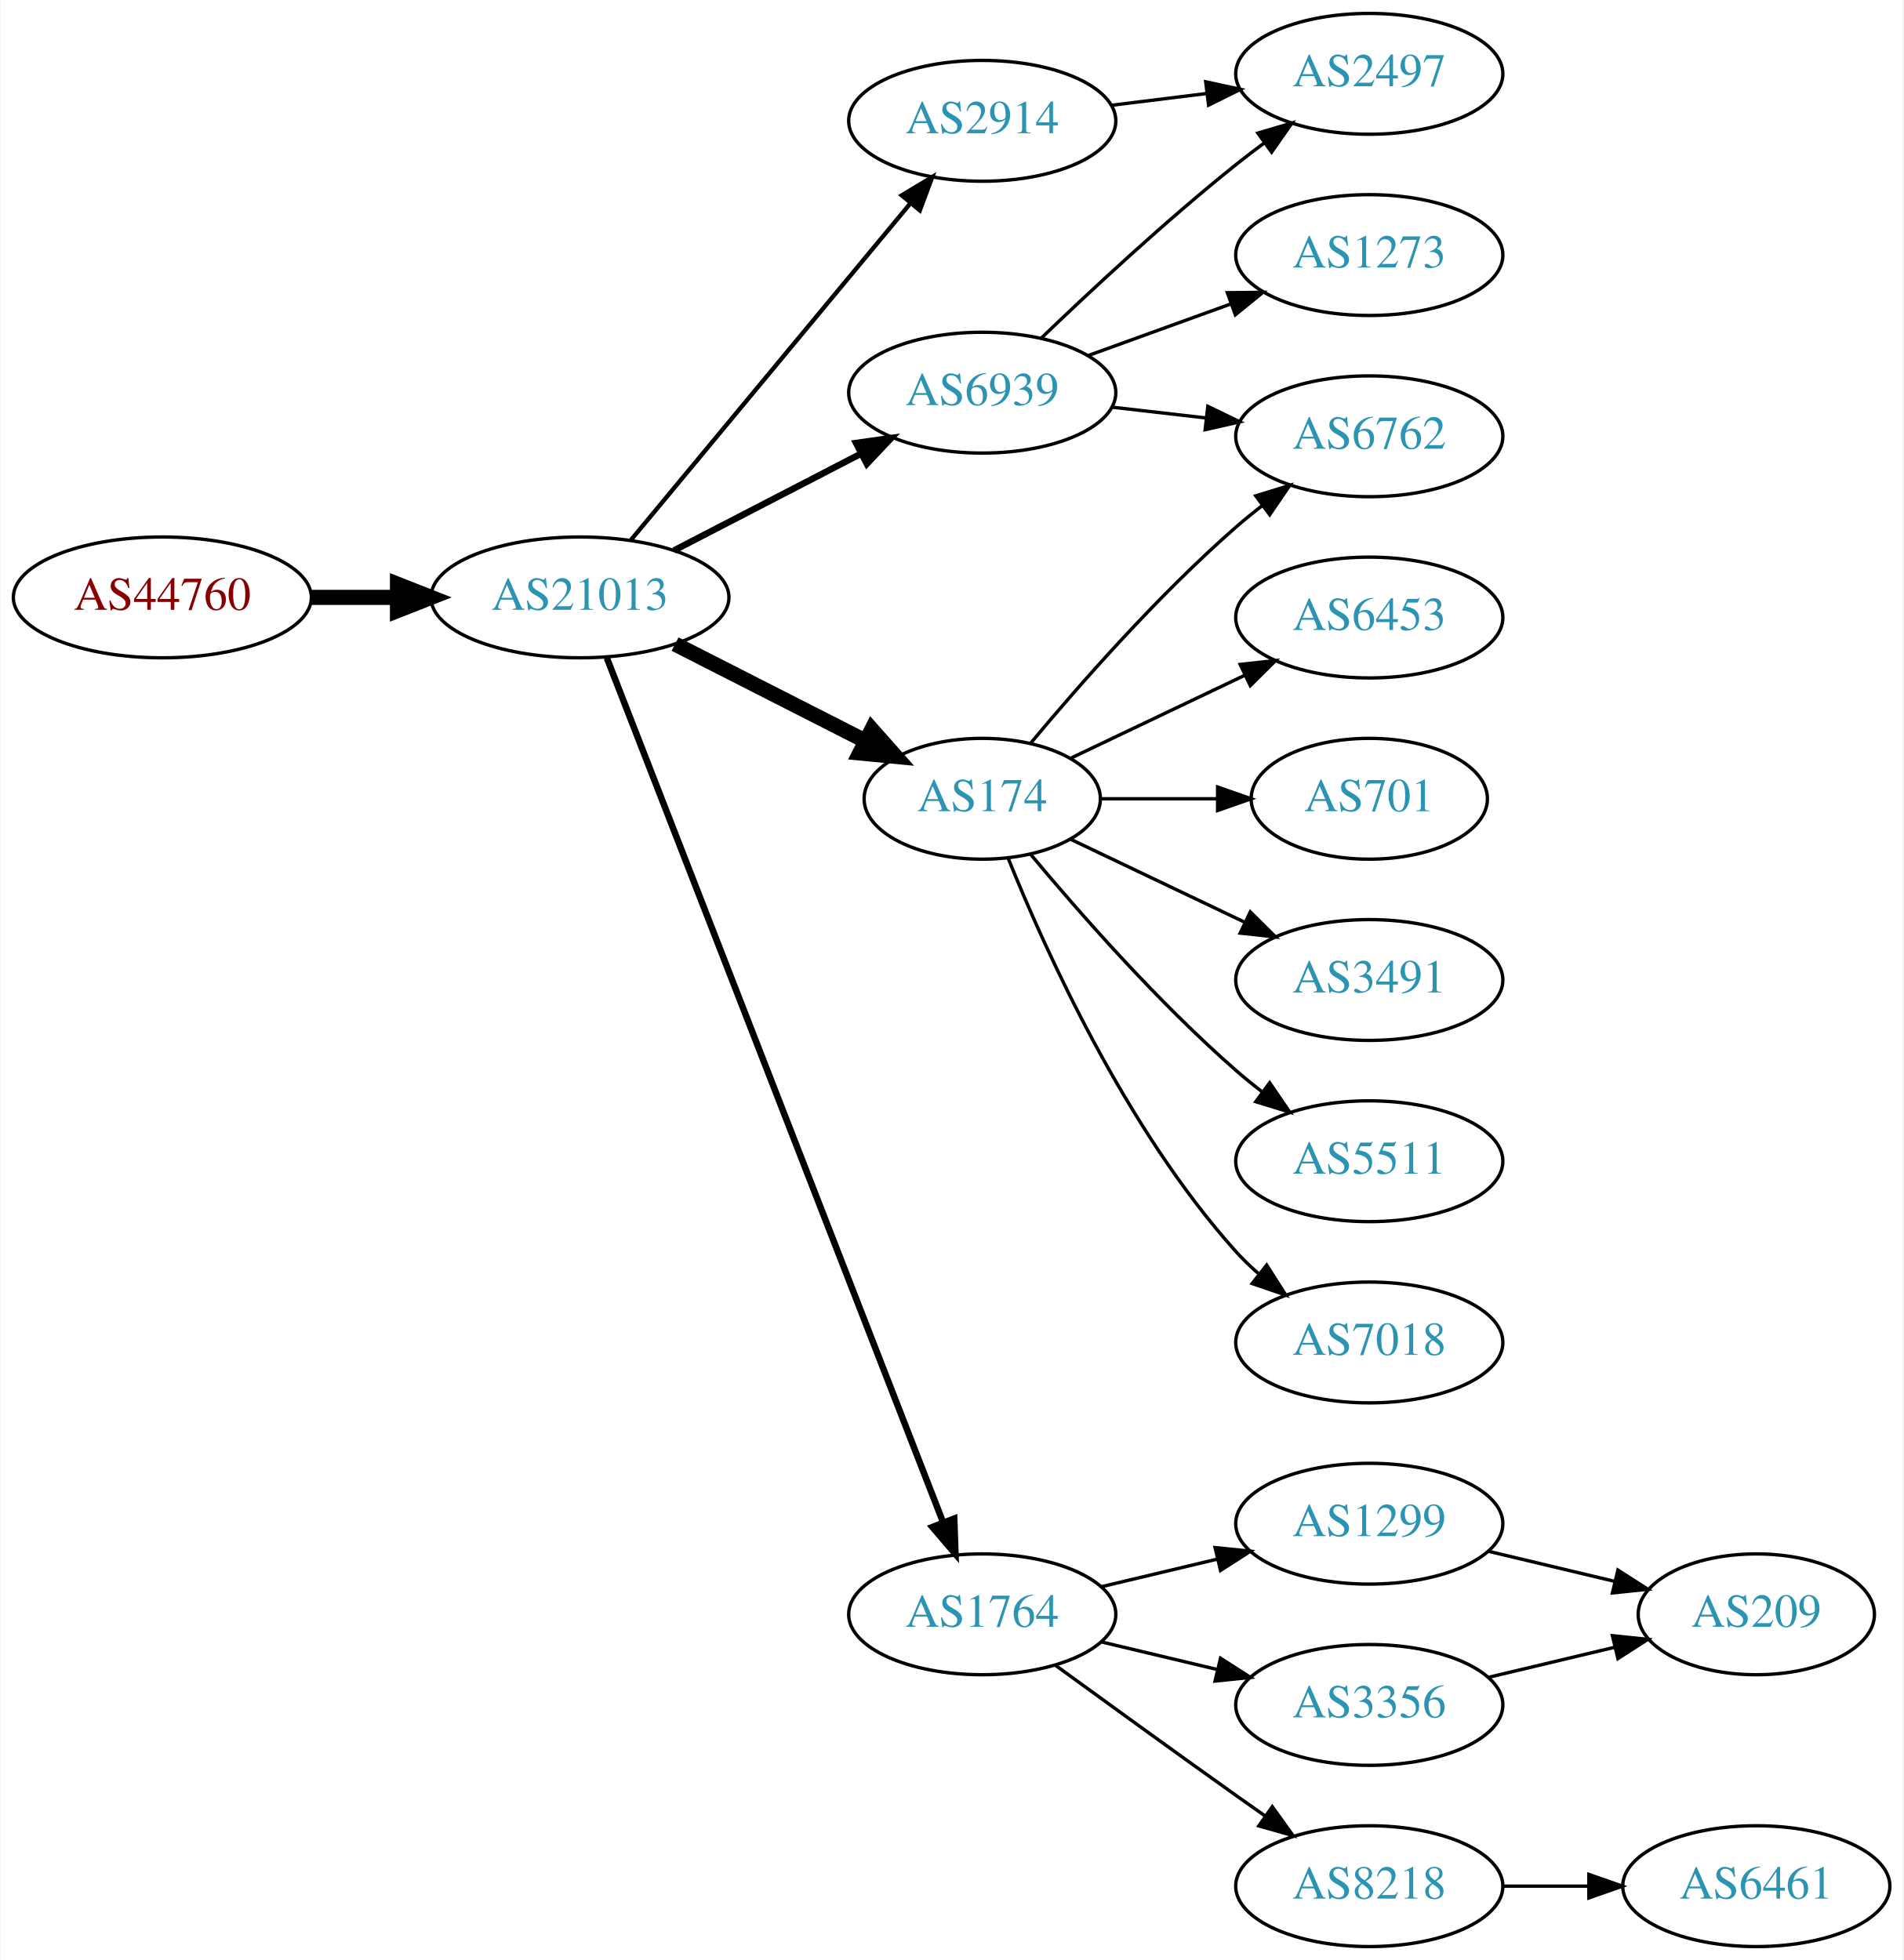
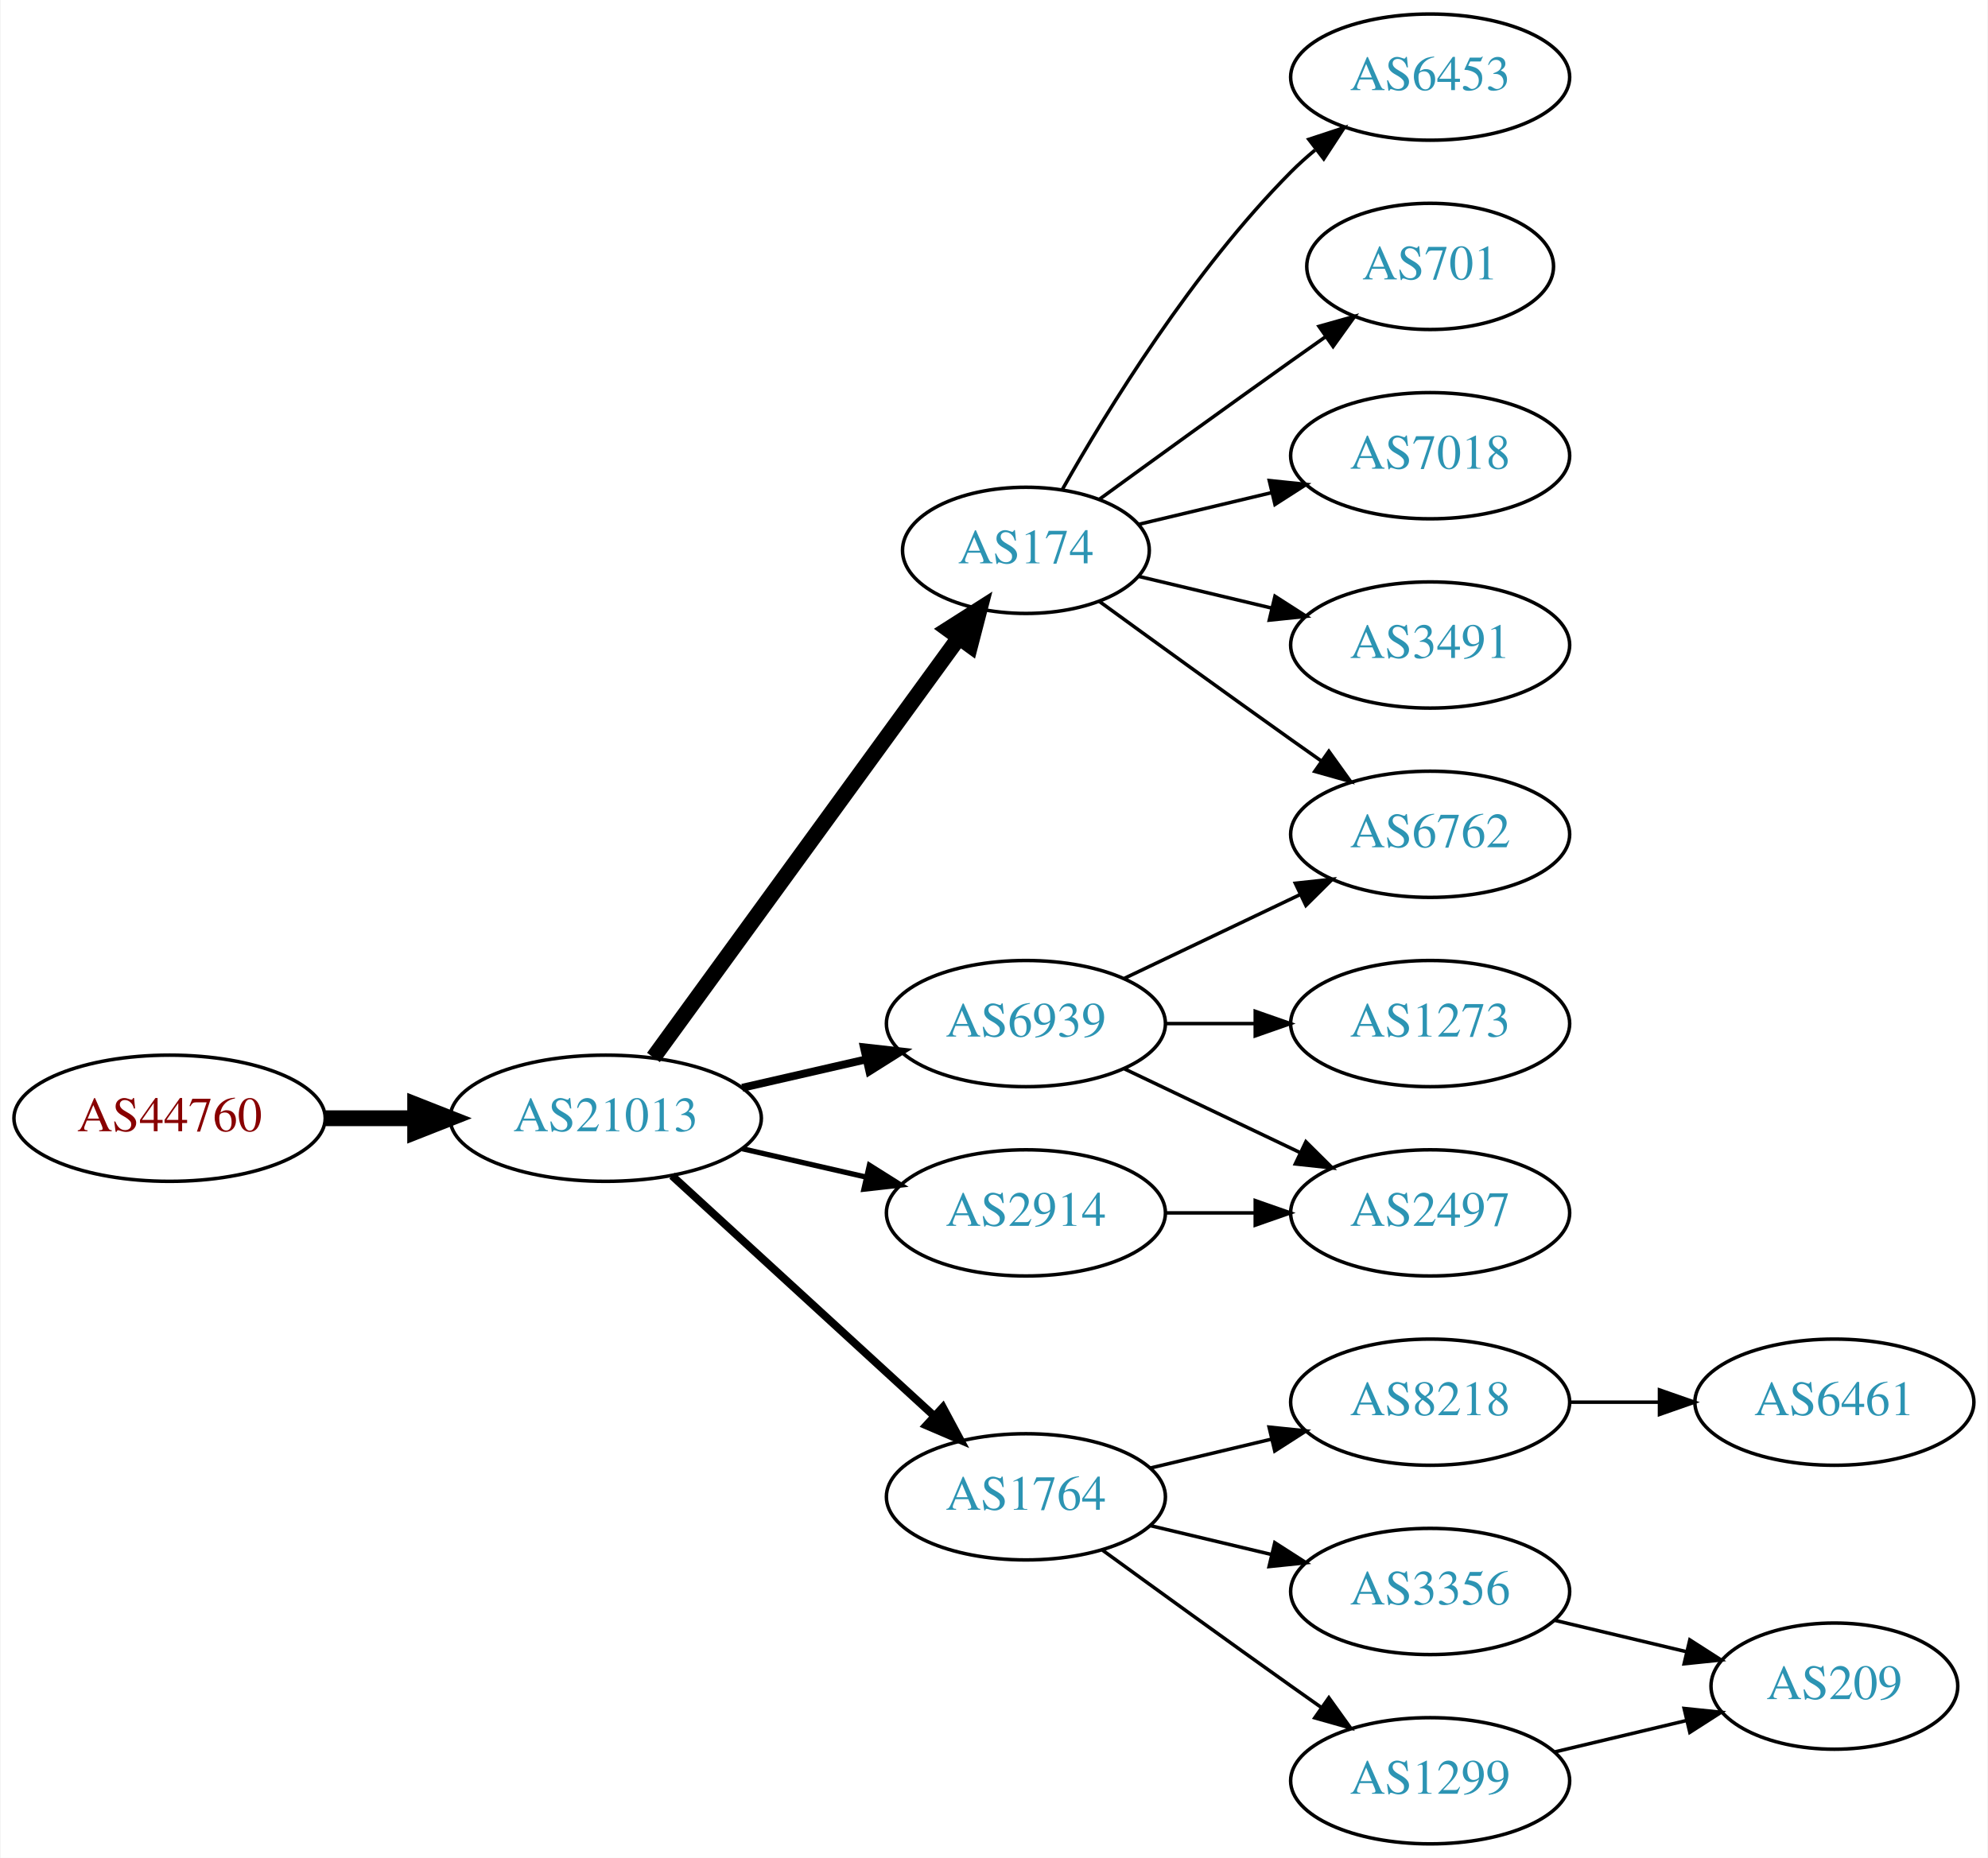
- <svg xmlns="http://www.w3.org/2000/svg" xmlns:xlink="http://www.w3.org/1999/xlink" width="567pt" height="584pt" viewBox="0.00 0.00 566.66 584.00">
-   <g id="graph0" class="graph" transform="scale(1 1) rotate(0) translate(4 580)">
-     <polygon fill="white" stroke="none" points="-4,4 -4,-580 562.663,-580 562.663,4 -4,4" />
+ <svg xmlns="http://www.w3.org/2000/svg" xmlns:xlink="http://www.w3.org/1999/xlink" width="567pt" height="530pt" viewBox="0.00 0.00 566.66 530.00">
+   <g id="graph0" class="graph" transform="scale(1 1) rotate(0) translate(4 526)">
+     <polygon fill="white" stroke="none" points="-4,4 -4,-526 562.663,-526 562.663,4 -4,4" />
    <g id="node1" class="node">
      <g id="a_node1">
        <a xlink:href="/asn/44760" xlink:title="AS44760 ~ Skidata AG [AT]">
-           <ellipse fill="#ffffff" stroke="black" cx="44.196" cy="-402" rx="44.393" ry="18" />
-           <text text-anchor="middle" x="44.196" y="-398.3" font-family="Times,serif" font-size="14.00" fill="#880000">AS44760</text>
+           <ellipse fill="#ffffff" stroke="black" cx="44.196" cy="-207" rx="44.393" ry="18" />
+           <text text-anchor="middle" x="44.196" y="-203.3" font-family="Times,serif" font-size="14.00" fill="#880000">AS44760</text>
        </a>
      </g>
    </g>
    <g id="node2" class="node">
      <g id="a_node2">
        <a xlink:href="/asn/21013" xlink:title="AS21013 ~ Wels, AT [AT]">
-           <ellipse fill="#ffffff" stroke="black" cx="168.588" cy="-402" rx="44.393" ry="18" />
-           <text text-anchor="middle" x="168.588" y="-398.3" font-family="Times,serif" font-size="14.00" fill="#2c94b3">AS21013</text>
+           <ellipse fill="#ffffff" stroke="black" cx="168.588" cy="-207" rx="44.393" ry="18" />
+           <text text-anchor="middle" x="168.588" y="-203.3" font-family="Times,serif" font-size="14.00" fill="#2c94b3">AS21013</text>
        </a>
      </g>
    </g>
    <g id="edge1" class="edge">
-       <path fill="none" stroke="black" stroke-width="4.5" d="M88.692,-402C96.898,-402 105.569,-402 114.041,-402" />
-       <polygon fill="black" stroke="black" stroke-width="4.5" points="114.233,-405.938 124.233,-402 114.233,-398.063 114.233,-405.938" />
+       <path fill="none" stroke="black" stroke-width="4.5" d="M88.692,-207C96.898,-207 105.569,-207 114.041,-207" />
+       <polygon fill="black" stroke="black" stroke-width="4.5" points="114.233,-210.938 124.233,-207 114.233,-203.063 114.233,-210.938" />
    </g>
    <g id="node3" class="node">
      <g id="a_node3">
-         <a xlink:href="/asn/6939" xlink:title="AS6939 ~ Hurricane Electric LLC [US]">
-           <ellipse fill="#ffffff" stroke="black" cx="288.431" cy="-463" rx="39.794" ry="18" />
-           <text text-anchor="middle" x="288.431" y="-459.3" font-family="Times,serif" font-size="14.00" fill="#2c94b3">AS6939</text>
+         <a xlink:href="/asn/174" xlink:title="AS174 ~ Cogent Communications [US]">
+           <ellipse fill="#ffffff" stroke="black" cx="288.431" cy="-369" rx="35.194" ry="18" />
+           <text text-anchor="middle" x="288.431" y="-365.3" font-family="Times,serif" font-size="14.00" fill="#2c94b3">AS174</text>
        </a>
      </g>
    </g>
    <g id="edge2" class="edge">
-       <path fill="none" stroke="black" stroke-width="1.929" d="M196.624,-415.995C213.173,-424.561 234.525,-435.614 252.366,-444.849" />
-       <polygon fill="black" stroke="black" stroke-width="1.929" points="250.842,-448.001 261.331,-449.49 254.06,-441.785 250.842,-448.001" />
+       <path fill="none" stroke="black" stroke-width="4.5" d="M182.199,-224.337C203.129,-253.109 245.119,-310.834 269.25,-344.007" />
+       <polygon fill="black" stroke="black" stroke-width="4.5" points="266.197,-346.503 275.263,-352.273 272.565,-341.87 266.197,-346.503" />
    </g>
    <g id="node4" class="node">
      <g id="a_node4">
-         <a xlink:href="/asn/174" xlink:title="AS174 ~ Cogent Communications [US]">
-           <ellipse fill="#ffffff" stroke="black" cx="288.431" cy="-342" rx="35.194" ry="18" />
-           <text text-anchor="middle" x="288.431" y="-338.3" font-family="Times,serif" font-size="14.00" fill="#2c94b3">AS174</text>
+         <a xlink:href="/asn/2914" xlink:title="AS2914 ~ NTT America, Inc. [US]">
+           <ellipse fill="#ffffff" stroke="black" cx="288.431" cy="-180" rx="39.794" ry="18" />
+           <text text-anchor="middle" x="288.431" y="-176.3" font-family="Times,serif" font-size="14.00" fill="#2c94b3">AS2914</text>
        </a>
      </g>
    </g>
    <g id="edge3" class="edge">
-       <path fill="none" stroke="black" stroke-width="4.5" d="M196.92,-388.084C213.827,-379.476 235.66,-368.359 253.646,-359.201" />
-       <polygon fill="black" stroke="black" stroke-width="4.5" points="255.53,-362.661 262.655,-354.615 251.957,-355.643 255.53,-362.661" />
+       <path fill="none" stroke="black" stroke-width="1.5" d="M207.523,-198.308C218.764,-195.733 231.176,-192.889 242.799,-190.226" />
+       <polygon fill="black" stroke="black" stroke-width="1.5" points="243.795,-193.588 252.761,-187.943 242.232,-186.765 243.795,-193.588" />
    </g>
    <g id="node5" class="node">
      <g id="a_node5">
        <a xlink:href="/asn/1764" xlink:title="AS1764 ~ NEXTLAYER-AS [AT]">
          <ellipse fill="#ffffff" stroke="black" cx="288.431" cy="-99" rx="39.794" ry="18" />
          <text text-anchor="middle" x="288.431" y="-95.3" font-family="Times,serif" font-size="14.00" fill="#2c94b3">AS1764</text>
        </a>
      </g>
    </g>
    <g id="edge4" class="edge">
-       <path fill="none" stroke="black" stroke-width="1.929" d="M176.607,-383.953C196.461,-332.904 253.116,-187.232 276.81,-126.308" />
-       <polygon fill="black" stroke="black" stroke-width="1.929" points="280.086,-127.541 280.449,-116.952 273.562,-125.003 280.086,-127.541" />
+       <path fill="none" stroke="black" stroke-width="2.25" d="M187.486,-190.597C207.414,-172.333 239.772,-142.678 262.249,-122.079" />
+       <polygon fill="black" stroke="black" stroke-width="2.25" points="264.743,-124.54 269.751,-115.203 260.014,-119.38 264.743,-124.54" />
    </g>
    <g id="node6" class="node">
      <g id="a_node6">
-         <a xlink:href="/asn/2914" xlink:title="AS2914 ~ NTT America, Inc. [US]">
-           <ellipse fill="#ffffff" stroke="black" cx="288.431" cy="-544" rx="39.794" ry="18" />
-           <text text-anchor="middle" x="288.431" y="-540.3" font-family="Times,serif" font-size="14.00" fill="#2c94b3">AS2914</text>
+         <a xlink:href="/asn/6939" xlink:title="AS6939 ~ Hurricane Electric LLC [US]">
+           <ellipse fill="#ffffff" stroke="black" cx="288.431" cy="-234" rx="39.794" ry="18" />
+           <text text-anchor="middle" x="288.431" y="-230.3" font-family="Times,serif" font-size="14.00" fill="#2c94b3">AS6939</text>
        </a>
      </g>
    </g>
    <g id="edge5" class="edge">
-       <path fill="none" stroke="black" stroke-width="1.286" d="M183.803,-419.129C204.529,-444.104 243.16,-490.654 266.951,-519.322" />
-       <polygon fill="black" stroke="black" stroke-width="1.286" points="264.452,-521.792 273.532,-527.252 269.839,-517.321 264.452,-521.792" />
+       <path fill="none" stroke="black" stroke-width="2.25" d="M207.523,-215.692C218.764,-218.267 231.176,-221.111 242.799,-223.774" />
+       <polygon fill="black" stroke="black" stroke-width="2.25" points="242.232,-227.235 252.761,-226.057 243.795,-220.412 242.232,-227.235" />
+     </g>
+     <g id="node8" class="node">
+       <g id="a_node8">
+         <a xlink:href="/asn/6762" xlink:title="AS6762 ~ TELECOM ITALIA SPARKLE S.p.A. [IT]">
+           <ellipse fill="#ffffff" stroke="black" cx="403.724" cy="-288" rx="39.794" ry="18" />
+           <text text-anchor="middle" x="403.724" y="-284.3" font-family="Times,serif" font-size="14.00" fill="#2c94b3">AS6762</text>
+         </a>
+       </g>
+     </g>
+     <g id="edge7" class="edge">
+       <path fill="none" stroke="black" d="M309.327,-354.471C324.328,-343.55 345.436,-328.253 364.077,-315 366.898,-312.995 369.841,-310.915 372.789,-308.841" />
+       <polygon fill="black" stroke="black" points="374.835,-311.681 381.013,-303.074 370.816,-305.95 374.835,-311.681" />
+     </g>
+     <g id="node9" class="node">
+       <g id="a_node9">
+         <a xlink:href="/asn/7018" xlink:title="AS7018 ~ AT&amp;T Services, Inc. [US]">
+           <ellipse fill="#ffffff" stroke="black" cx="403.724" cy="-396" rx="39.794" ry="18" />
+           <text text-anchor="middle" x="403.724" y="-392.3" font-family="Times,serif" font-size="14.00" fill="#2c94b3">AS7018</text>
+         </a>
+       </g>
+     </g>
+     <g id="edge8" class="edge">
+       <path fill="none" stroke="black" d="M320.688,-376.449C332.368,-379.233 345.864,-382.449 358.493,-385.459" />
+       <polygon fill="black" stroke="black" points="357.846,-388.903 368.385,-387.816 359.469,-382.093 357.846,-388.903" />
+     </g>
+     <g id="node10" class="node">
+       <g id="a_node10">
+         <a xlink:href="/asn/3491" xlink:title="AS3491 ~ PCCW Global, Inc. [US]">
+           <ellipse fill="#ffffff" stroke="black" cx="403.724" cy="-342" rx="39.794" ry="18" />
+           <text text-anchor="middle" x="403.724" y="-338.3" font-family="Times,serif" font-size="14.00" fill="#2c94b3">AS3491</text>
+         </a>
+       </g>
+     </g>
+     <g id="edge9" class="edge">
+       <path fill="none" stroke="black" d="M320.688,-361.551C332.368,-358.767 345.864,-355.551 358.493,-352.541" />
+       <polygon fill="black" stroke="black" points="359.469,-355.907 368.385,-350.184 357.846,-349.097 359.469,-355.907" />
+     </g>
+     <g id="node11" class="node">
+       <g id="a_node11">
+         <a xlink:href="/asn/6453" xlink:title="AS6453 ~ TATA COMMUNICATIONS (AMERICA) INC [US]">
+           <ellipse fill="#ffffff" stroke="black" cx="403.724" cy="-504" rx="39.794" ry="18" />
+           <text text-anchor="middle" x="403.724" y="-500.3" font-family="Times,serif" font-size="14.00" fill="#2c94b3">AS6453</text>
+         </a>
+       </g>
+     </g>
+     <g id="edge10" class="edge">
+       <path fill="none" stroke="black" d="M298.891,-386.49C311.672,-409.096 336.105,-448.886 364.077,-477 366.188,-479.121 368.484,-481.188 370.87,-483.171" />
+       <polygon fill="black" stroke="black" points="369.122,-486.242 379.185,-489.556 373.385,-480.69 369.122,-486.242" />
+     </g>
+     <g id="node12" class="node">
+       <g id="a_node12">
+         <a xlink:href="/asn/701" xlink:title="AS701 ~ UUNET [US]">
+           <ellipse fill="#ffffff" stroke="black" cx="403.724" cy="-450" rx="35.194" ry="18" />
+           <text text-anchor="middle" x="403.724" y="-446.3" font-family="Times,serif" font-size="14.00" fill="#2c94b3">AS701</text>
+         </a>
+       </g>
+     </g>
+     <g id="edge11" class="edge">
+       <path fill="none" stroke="black" d="M309.327,-383.529C324.328,-394.45 345.436,-409.747 364.077,-423 367.288,-425.282 370.657,-427.661 374.011,-430.018" />
+       <polygon fill="black" stroke="black" points="372.023,-432.899 382.222,-435.77 376.039,-427.166 372.023,-432.899" />
    </g>
    <g id="node7" class="node">
      <g id="a_node7">
-         <a xlink:href="/asn/1273" xlink:title="AS1273 ~ Vodafone Group PLC [EU]">
-           <ellipse fill="#ffffff" stroke="black" cx="403.724" cy="-504" rx="39.794" ry="18" />
-           <text text-anchor="middle" x="403.724" y="-500.3" font-family="Times,serif" font-size="14.00" fill="#2c94b3">AS1273</text>
+         <a xlink:href="/asn/2497" xlink:title="AS2497 ~ Internet Initiative Japan Inc. [JP]">
+           <ellipse fill="#ffffff" stroke="black" cx="403.724" cy="-180" rx="39.794" ry="18" />
+           <text text-anchor="middle" x="403.724" y="-176.3" font-family="Times,serif" font-size="14.00" fill="#2c94b3">AS2497</text>
        </a>
      </g>
    </g>
    <g id="edge6" class="edge">
-       <path fill="none" stroke="black" d="M320.09,-474.095C333.062,-478.79 348.355,-484.324 362.236,-489.348" />
-       <polygon fill="black" stroke="black" points="361.446,-492.784 372.041,-492.896 363.828,-486.202 361.446,-492.784" />
-     </g>
-     <g id="node8" class="node">
-       <g id="a_node8">
-         <a xlink:href="/asn/2497" xlink:title="AS2497 ~ Internet Initiative Japan Inc. [JP]">
-           <ellipse fill="#ffffff" stroke="black" cx="403.724" cy="-558" rx="39.794" ry="18" />
-           <text text-anchor="middle" x="403.724" y="-554.3" font-family="Times,serif" font-size="14.00" fill="#2c94b3">AS2497</text>
-         </a>
-       </g>
-     </g>
-     <g id="edge7" class="edge">
-       <path fill="none" stroke="black" d="M306.074,-479.312C320.85,-493.51 343.263,-514.363 364.077,-531 366.78,-533.161 369.645,-535.344 372.544,-537.484" />
-       <polygon fill="black" stroke="black" points="370.535,-540.35 380.698,-543.344 374.62,-534.666 370.535,-540.35" />
-     </g>
-     <g id="node9" class="node">
-       <g id="a_node9">
-         <a xlink:href="/asn/6762" xlink:title="AS6762 ~ TELECOM ITALIA SPARKLE S.p.A. [IT]">
-           <ellipse fill="#ffffff" stroke="black" cx="403.724" cy="-450" rx="39.794" ry="18" />
-           <text text-anchor="middle" x="403.724" y="-446.3" font-family="Times,serif" font-size="14.00" fill="#2c94b3">AS6762</text>
-         </a>
-       </g>
-     </g>
-     <g id="edge8" class="edge">
-       <path fill="none" stroke="black" d="M327.156,-458.671C336.137,-457.641 345.836,-456.528 355.193,-455.454" />
-       <polygon fill="black" stroke="black" points="355.628,-458.927 365.164,-454.31 354.83,-451.973 355.628,-458.927" />
-     </g>
-     <g id="edge13" class="edge">
-       <path fill="none" stroke="black" d="M302.796,-358.499C317.051,-375.596 340.746,-402.619 364.077,-423 366.543,-425.154 369.182,-427.294 371.879,-429.372" />
-       <polygon fill="black" stroke="black" points="369.904,-432.264 380.033,-435.37 374.052,-426.625 369.904,-432.264" />
-     </g>
-     <g id="node10" class="node">
-       <g id="a_node10">
-         <a xlink:href="/asn/701" xlink:title="AS701 ~ UUNET [US]">
-           <ellipse fill="#ffffff" stroke="black" cx="403.724" cy="-342" rx="35.194" ry="18" />
-           <text text-anchor="middle" x="403.724" y="-338.3" font-family="Times,serif" font-size="14.00" fill="#2c94b3">AS701</text>
-         </a>
-       </g>
-     </g>
-     <g id="edge9" class="edge">
-       <path fill="none" stroke="black" d="M323.73,-342C334.6,-342 346.778,-342 358.255,-342" />
-       <polygon fill="black" stroke="black" points="358.541,-345.5 368.541,-342 358.541,-338.5 358.541,-345.5" />
-     </g>
-     <g id="node11" class="node">
-       <g id="a_node11">
-         <a xlink:href="/asn/3491" xlink:title="AS3491 ~ PCCW Global, Inc. [US]">
-           <ellipse fill="#ffffff" stroke="black" cx="403.724" cy="-288" rx="39.794" ry="18" />
-           <text text-anchor="middle" x="403.724" y="-284.3" font-family="Times,serif" font-size="14.00" fill="#2c94b3">AS3491</text>
-         </a>
-       </g>
-     </g>
-     <g id="edge10" class="edge">
-       <path fill="none" stroke="black" d="M314.856,-329.881C330.159,-322.587 349.882,-313.186 366.764,-305.14" />
-       <polygon fill="black" stroke="black" points="368.283,-308.293 375.804,-300.831 365.271,-301.974 368.283,-308.293" />
-     </g>
-     <g id="node12" class="node">
-       <g id="a_node12">
-         <a xlink:href="/asn/5511" xlink:title="AS5511 ~ Orange S.A. [FR]">
-           <ellipse fill="#ffffff" stroke="black" cx="403.724" cy="-234" rx="39.794" ry="18" />
-           <text text-anchor="middle" x="403.724" y="-230.3" font-family="Times,serif" font-size="14.00" fill="#2c94b3">AS5511</text>
-         </a>
-       </g>
-     </g>
-     <g id="edge11" class="edge">
-       <path fill="none" stroke="black" d="M302.796,-325.501C317.051,-308.404 340.746,-281.381 364.077,-261 366.543,-258.846 369.182,-256.706 371.879,-254.628" />
-       <polygon fill="black" stroke="black" points="374.052,-257.375 380.033,-248.63 369.904,-251.736 374.052,-257.375" />
+       <path fill="none" stroke="black" d="M328.103,-180C336.306,-180 345.07,-180 353.602,-180" />
+       <polygon fill="black" stroke="black" points="353.841,-183.5 363.841,-180 353.841,-176.5 353.841,-183.5" />
    </g>
    <g id="node13" class="node">
      <g id="a_node13">
-         <a xlink:href="/asn/7018" xlink:title="AS7018 ~ AT&amp;T Services, Inc. [US]">
-           <ellipse fill="#ffffff" stroke="black" cx="403.724" cy="-180" rx="39.794" ry="18" />
-           <text text-anchor="middle" x="403.724" y="-176.3" font-family="Times,serif" font-size="14.00" fill="#2c94b3">AS7018</text>
+         <a xlink:href="/asn/3356" xlink:title="AS3356 ~ Level 3 Parent, LLC [US]">
+           <ellipse fill="#ffffff" stroke="black" cx="403.724" cy="-72" rx="39.794" ry="18" />
+           <text text-anchor="middle" x="403.724" y="-68.3" font-family="Times,serif" font-size="14.00" fill="#2c94b3">AS3356</text>
        </a>
      </g>
    </g>
    <g id="edge12" class="edge">
-       <path fill="none" stroke="black" d="M296.179,-324.213C307.23,-296.757 331.283,-243.422 364.077,-207 366.08,-204.776 368.298,-202.637 370.631,-200.603" />
-       <polygon fill="black" stroke="black" points="373.161,-203.065 378.85,-194.127 368.829,-197.567 373.161,-203.065" />
+       <path fill="none" stroke="black" d="M324.038,-90.752C334.909,-88.162 347.064,-85.265 358.506,-82.538" />
+       <polygon fill="black" stroke="black" points="359.412,-85.92 368.328,-80.197 357.789,-79.111 359.412,-85.92" />
    </g>
    <g id="node14" class="node">
      <g id="a_node14">
-         <a xlink:href="/asn/6453" xlink:title="AS6453 ~ TATA COMMUNICATIONS (AMERICA) INC [US]">
-           <ellipse fill="#ffffff" stroke="black" cx="403.724" cy="-396" rx="39.794" ry="18" />
-           <text text-anchor="middle" x="403.724" y="-392.3" font-family="Times,serif" font-size="14.00" fill="#2c94b3">AS6453</text>
-         </a>
-       </g>
-     </g>
-     <g id="edge14" class="edge">
-       <path fill="none" stroke="black" d="M314.856,-354.119C330.159,-361.413 349.882,-370.814 366.764,-378.86" />
-       <polygon fill="black" stroke="black" points="365.271,-382.026 375.804,-383.169 368.283,-375.707 365.271,-382.026" />
+         <a xlink:href="/asn/8218" xlink:title="AS8218 ~ legacy Neotelecoms [FR]">
+           <ellipse fill="#ffffff" stroke="black" cx="403.724" cy="-126" rx="39.794" ry="18" />
+           <text text-anchor="middle" x="403.724" y="-122.3" font-family="Times,serif" font-size="14.00" fill="#2c94b3">AS8218</text>
+         </a>
+       </g>
+     </g>
+     <g id="edge13" class="edge">
+       <path fill="none" stroke="black" d="M324.038,-107.248C334.909,-109.838 347.064,-112.735 358.506,-115.462" />
+       <polygon fill="black" stroke="black" points="357.789,-118.889 368.328,-117.803 359.412,-112.08 357.789,-118.889" />
    </g>
    <g id="node15" class="node">
      <g id="a_node15">
        <a xlink:href="/asn/1299" xlink:title="AS1299 ~ Telia Carrier [EU]">
-           <ellipse fill="#ffffff" stroke="black" cx="403.724" cy="-126" rx="39.794" ry="18" />
-           <text text-anchor="middle" x="403.724" y="-122.3" font-family="Times,serif" font-size="14.00" fill="#2c94b3">AS1299</text>
-         </a>
-       </g>
-     </g>
-     <g id="edge15" class="edge">
-       <path fill="none" stroke="black" d="M324.038,-107.248C334.909,-109.838 347.064,-112.735 358.506,-115.462" />
-       <polygon fill="black" stroke="black" points="357.789,-118.889 368.328,-117.803 359.412,-112.08 357.789,-118.889" />
+           <ellipse fill="#ffffff" stroke="black" cx="403.724" cy="-18" rx="39.794" ry="18" />
+           <text text-anchor="middle" x="403.724" y="-14.3" font-family="Times,serif" font-size="14.00" fill="#2c94b3">AS1299</text>
+         </a>
+       </g>
+     </g>
+     <g id="edge14" class="edge">
+       <path fill="none" stroke="black" d="M310.279,-83.778C325.213,-72.909 345.827,-57.975 364.077,-45 366.898,-42.995 369.841,-40.915 372.789,-38.841" />
+       <polygon fill="black" stroke="black" points="374.835,-41.681 381.013,-33.074 370.816,-35.95 374.835,-41.681" />
+     </g>
+     <g id="edge19" class="edge">
+       <path fill="none" stroke="black" d="M316.567,-221.066C331.561,-213.919 350.382,-204.948 366.605,-197.215" />
+       <polygon fill="black" stroke="black" points="368.288,-200.291 375.809,-192.829 365.276,-193.972 368.288,-200.291" />
+     </g>
+     <g id="edge17" class="edge">
+       <path fill="none" stroke="black" d="M316.567,-246.934C331.561,-254.081 350.382,-263.052 366.605,-270.785" />
+       <polygon fill="black" stroke="black" points="365.276,-274.028 375.809,-275.171 368.288,-267.709 365.276,-274.028" />
+     </g>
+     <g id="node18" class="node">
+       <g id="a_node18">
+         <a xlink:href="/asn/1273" xlink:title="AS1273 ~ Vodafone Group PLC [EU]">
+           <ellipse fill="#ffffff" stroke="black" cx="403.724" cy="-234" rx="39.794" ry="18" />
+           <text text-anchor="middle" x="403.724" y="-230.3" font-family="Times,serif" font-size="14.00" fill="#2c94b3">AS1273</text>
+         </a>
+       </g>
+     </g>
+     <g id="edge18" class="edge">
+       <path fill="none" stroke="black" d="M328.103,-234C336.306,-234 345.07,-234 353.602,-234" />
+       <polygon fill="black" stroke="black" points="353.841,-237.5 363.841,-234 353.841,-230.5 353.841,-237.5" />
    </g>
    <g id="node16" class="node">
      <g id="a_node16">
-         <a xlink:href="/asn/3356" xlink:title="AS3356 ~ Level 3 Parent, LLC [US]">
-           <ellipse fill="#ffffff" stroke="black" cx="403.724" cy="-72" rx="39.794" ry="18" />
-           <text text-anchor="middle" x="403.724" y="-68.3" font-family="Times,serif" font-size="14.00" fill="#2c94b3">AS3356</text>
-         </a>
-       </g>
-     </g>
-     <g id="edge16" class="edge">
-       <path fill="none" stroke="black" d="M324.038,-90.752C334.909,-88.162 347.064,-85.265 358.506,-82.538" />
-       <polygon fill="black" stroke="black" points="359.412,-85.92 368.328,-80.197 357.789,-79.111 359.412,-85.92" />
+         <a xlink:href="/asn/209" xlink:title="AS209 ~ CenturyLink Communications, LLC [US]">
+           <ellipse fill="#ffffff" stroke="black" cx="519.017" cy="-45" rx="35.194" ry="18" />
+           <text text-anchor="middle" x="519.017" y="-41.3" font-family="Times,serif" font-size="14.00" fill="#2c94b3">AS209</text>
+         </a>
+       </g>
+     </g>
+     <g id="edge15" class="edge">
+       <path fill="none" stroke="black" d="M439.331,-63.752C451.125,-60.941 464.43,-57.771 476.698,-54.847" />
+       <polygon fill="black" stroke="black" points="477.787,-58.186 486.703,-52.463 476.164,-51.377 477.787,-58.186" />
    </g>
    <g id="node17" class="node">
      <g id="a_node17">
-         <a xlink:href="/asn/8218" xlink:title="AS8218 ~ legacy Neotelecoms [FR]">
-           <ellipse fill="#ffffff" stroke="black" cx="403.724" cy="-18" rx="39.794" ry="18" />
-           <text text-anchor="middle" x="403.724" y="-14.3" font-family="Times,serif" font-size="14.00" fill="#2c94b3">AS8218</text>
-         </a>
-       </g>
-     </g>
-     <g id="edge17" class="edge">
-       <path fill="none" stroke="black" d="M310.279,-83.778C325.213,-72.909 345.827,-57.975 364.077,-45 366.898,-42.995 369.841,-40.915 372.789,-38.841" />
-       <polygon fill="black" stroke="black" points="374.835,-41.681 381.013,-33.074 370.816,-35.95 374.835,-41.681" />
+         <a xlink:href="/asn/6461" xlink:title="AS6461 ~ Zayo Bandwidth [US]">
+           <ellipse fill="#ffffff" stroke="black" cx="519.017" cy="-126" rx="39.794" ry="18" />
+           <text text-anchor="middle" x="519.017" y="-122.3" font-family="Times,serif" font-size="14.00" fill="#2c94b3">AS6461</text>
+         </a>
+       </g>
+     </g>
+     <g id="edge16" class="edge">
+       <path fill="none" stroke="black" d="M443.396,-126C451.599,-126 460.363,-126 468.895,-126" />
+       <polygon fill="black" stroke="black" points="469.134,-129.5 479.134,-126 469.134,-122.5 469.134,-129.5" />
    </g>
    <g id="edge20" class="edge">
-       <path fill="none" stroke="black" d="M326.841,-548.623C335.929,-549.746 345.766,-550.962 355.251,-552.134" />
-       <polygon fill="black" stroke="black" points="354.999,-555.629 365.353,-553.382 355.857,-548.682 354.999,-555.629" />
-     </g>
-     <g id="node18" class="node">
-       <g id="a_node18">
-         <a xlink:href="/asn/209" xlink:title="AS209 ~ CenturyLink Communications, LLC [US]">
-           <ellipse fill="#ffffff" stroke="black" cx="519.017" cy="-99" rx="35.194" ry="18" />
-           <text text-anchor="middle" x="519.017" y="-95.3" font-family="Times,serif" font-size="14.00" fill="#2c94b3">AS209</text>
-         </a>
-       </g>
-     </g>
-     <g id="edge18" class="edge">
-       <path fill="none" stroke="black" d="M439.331,-117.752C451.125,-114.942 464.43,-111.771 476.698,-108.847" />
-       <polygon fill="black" stroke="black" points="477.787,-112.186 486.703,-106.463 476.164,-105.376 477.787,-112.186" />
-     </g>
-     <g id="edge19" class="edge">
-       <path fill="none" stroke="black" d="M439.331,-80.248C451.125,-83.058 464.43,-86.229 476.698,-89.153" />
-       <polygon fill="black" stroke="black" points="476.164,-92.624 486.703,-91.537 477.787,-85.814 476.164,-92.624" />
-     </g>
-     <g id="node19" class="node">
-       <g id="a_node19">
-         <a xlink:href="/asn/6461" xlink:title="AS6461 ~ Zayo Bandwidth [US]">
-           <ellipse fill="#ffffff" stroke="black" cx="519.017" cy="-18" rx="39.794" ry="18" />
-           <text text-anchor="middle" x="519.017" y="-14.3" font-family="Times,serif" font-size="14.00" fill="#2c94b3">AS6461</text>
-         </a>
-       </g>
-     </g>
-     <g id="edge21" class="edge">
-       <path fill="none" stroke="black" d="M443.396,-18C451.599,-18 460.363,-18 468.895,-18" />
-       <polygon fill="black" stroke="black" points="469.134,-21.5 479.134,-18 469.134,-14.5 469.134,-21.5" />
+       <path fill="none" stroke="black" d="M439.331,-26.248C451.125,-29.058 464.43,-32.229 476.698,-35.153" />
+       <polygon fill="black" stroke="black" points="476.164,-38.623 486.703,-37.537 477.787,-31.814 476.164,-38.623" />
    </g>
  </g>
</svg>
